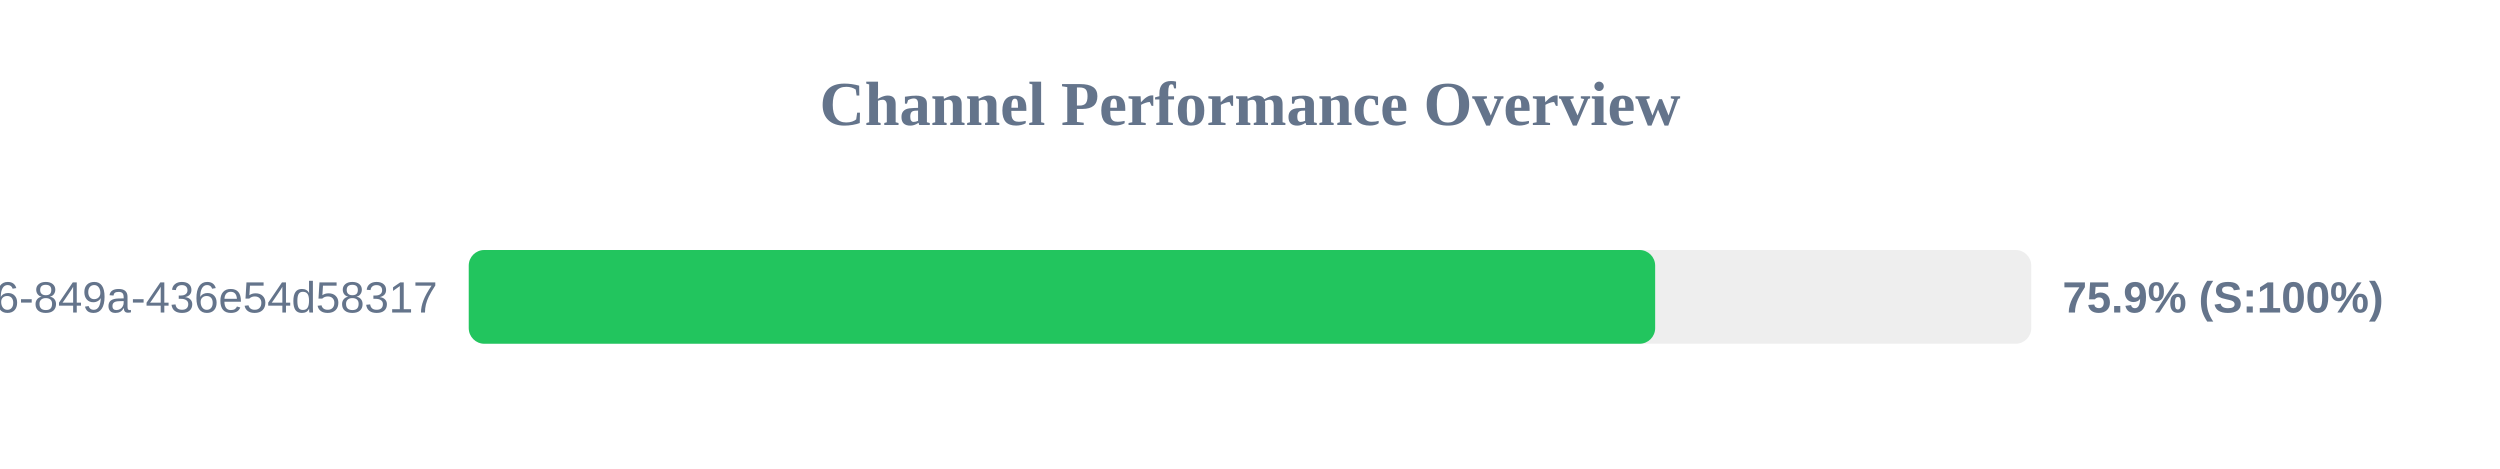
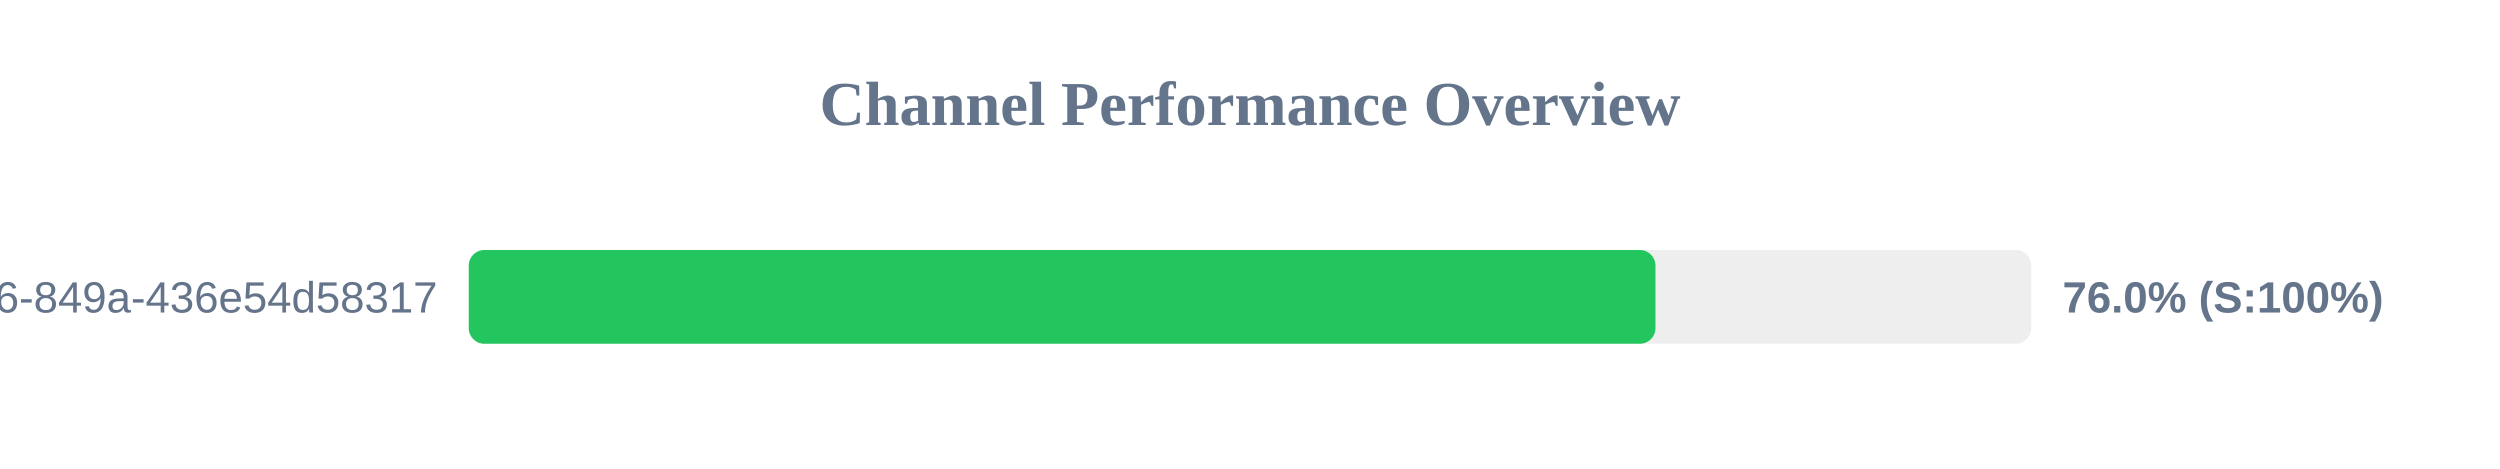
<svg xmlns="http://www.w3.org/2000/svg" width="800" height="150" version="1.1">
  <style>
        .row { font: 14px Arial; fill: #64748b; }
        .score { font: bold 14px Arial; fill: #64748b; }
    </style>
  <text x="400" y="40" text-anchor="middle" font-size="20px" font-weight="bold" fill="#64748b">Channel Performance Overview</text>
  <rect x="150" y="80" width="500" height="30" fill="#eee" rx="5" />
-   <rect x="150" y="80" width="379.65" height="30" fill="#22c55e" rx="5" />
+   <rect x="150" y="80" width="379.75" height="30" fill="#22c55e" rx="5" />
  <text x="140" y="100" text-anchor="end" class="row">?uuid=29fbd51f-03c8-4d76-849a-436e54d58317</text>
-   <text x="660" y="100" text-anchor="start" class="score">75.9% (S:100%)</text>
+   <text x="660" y="100" text-anchor="start" class="score">76.0% (S:100%)</text>
</svg>
